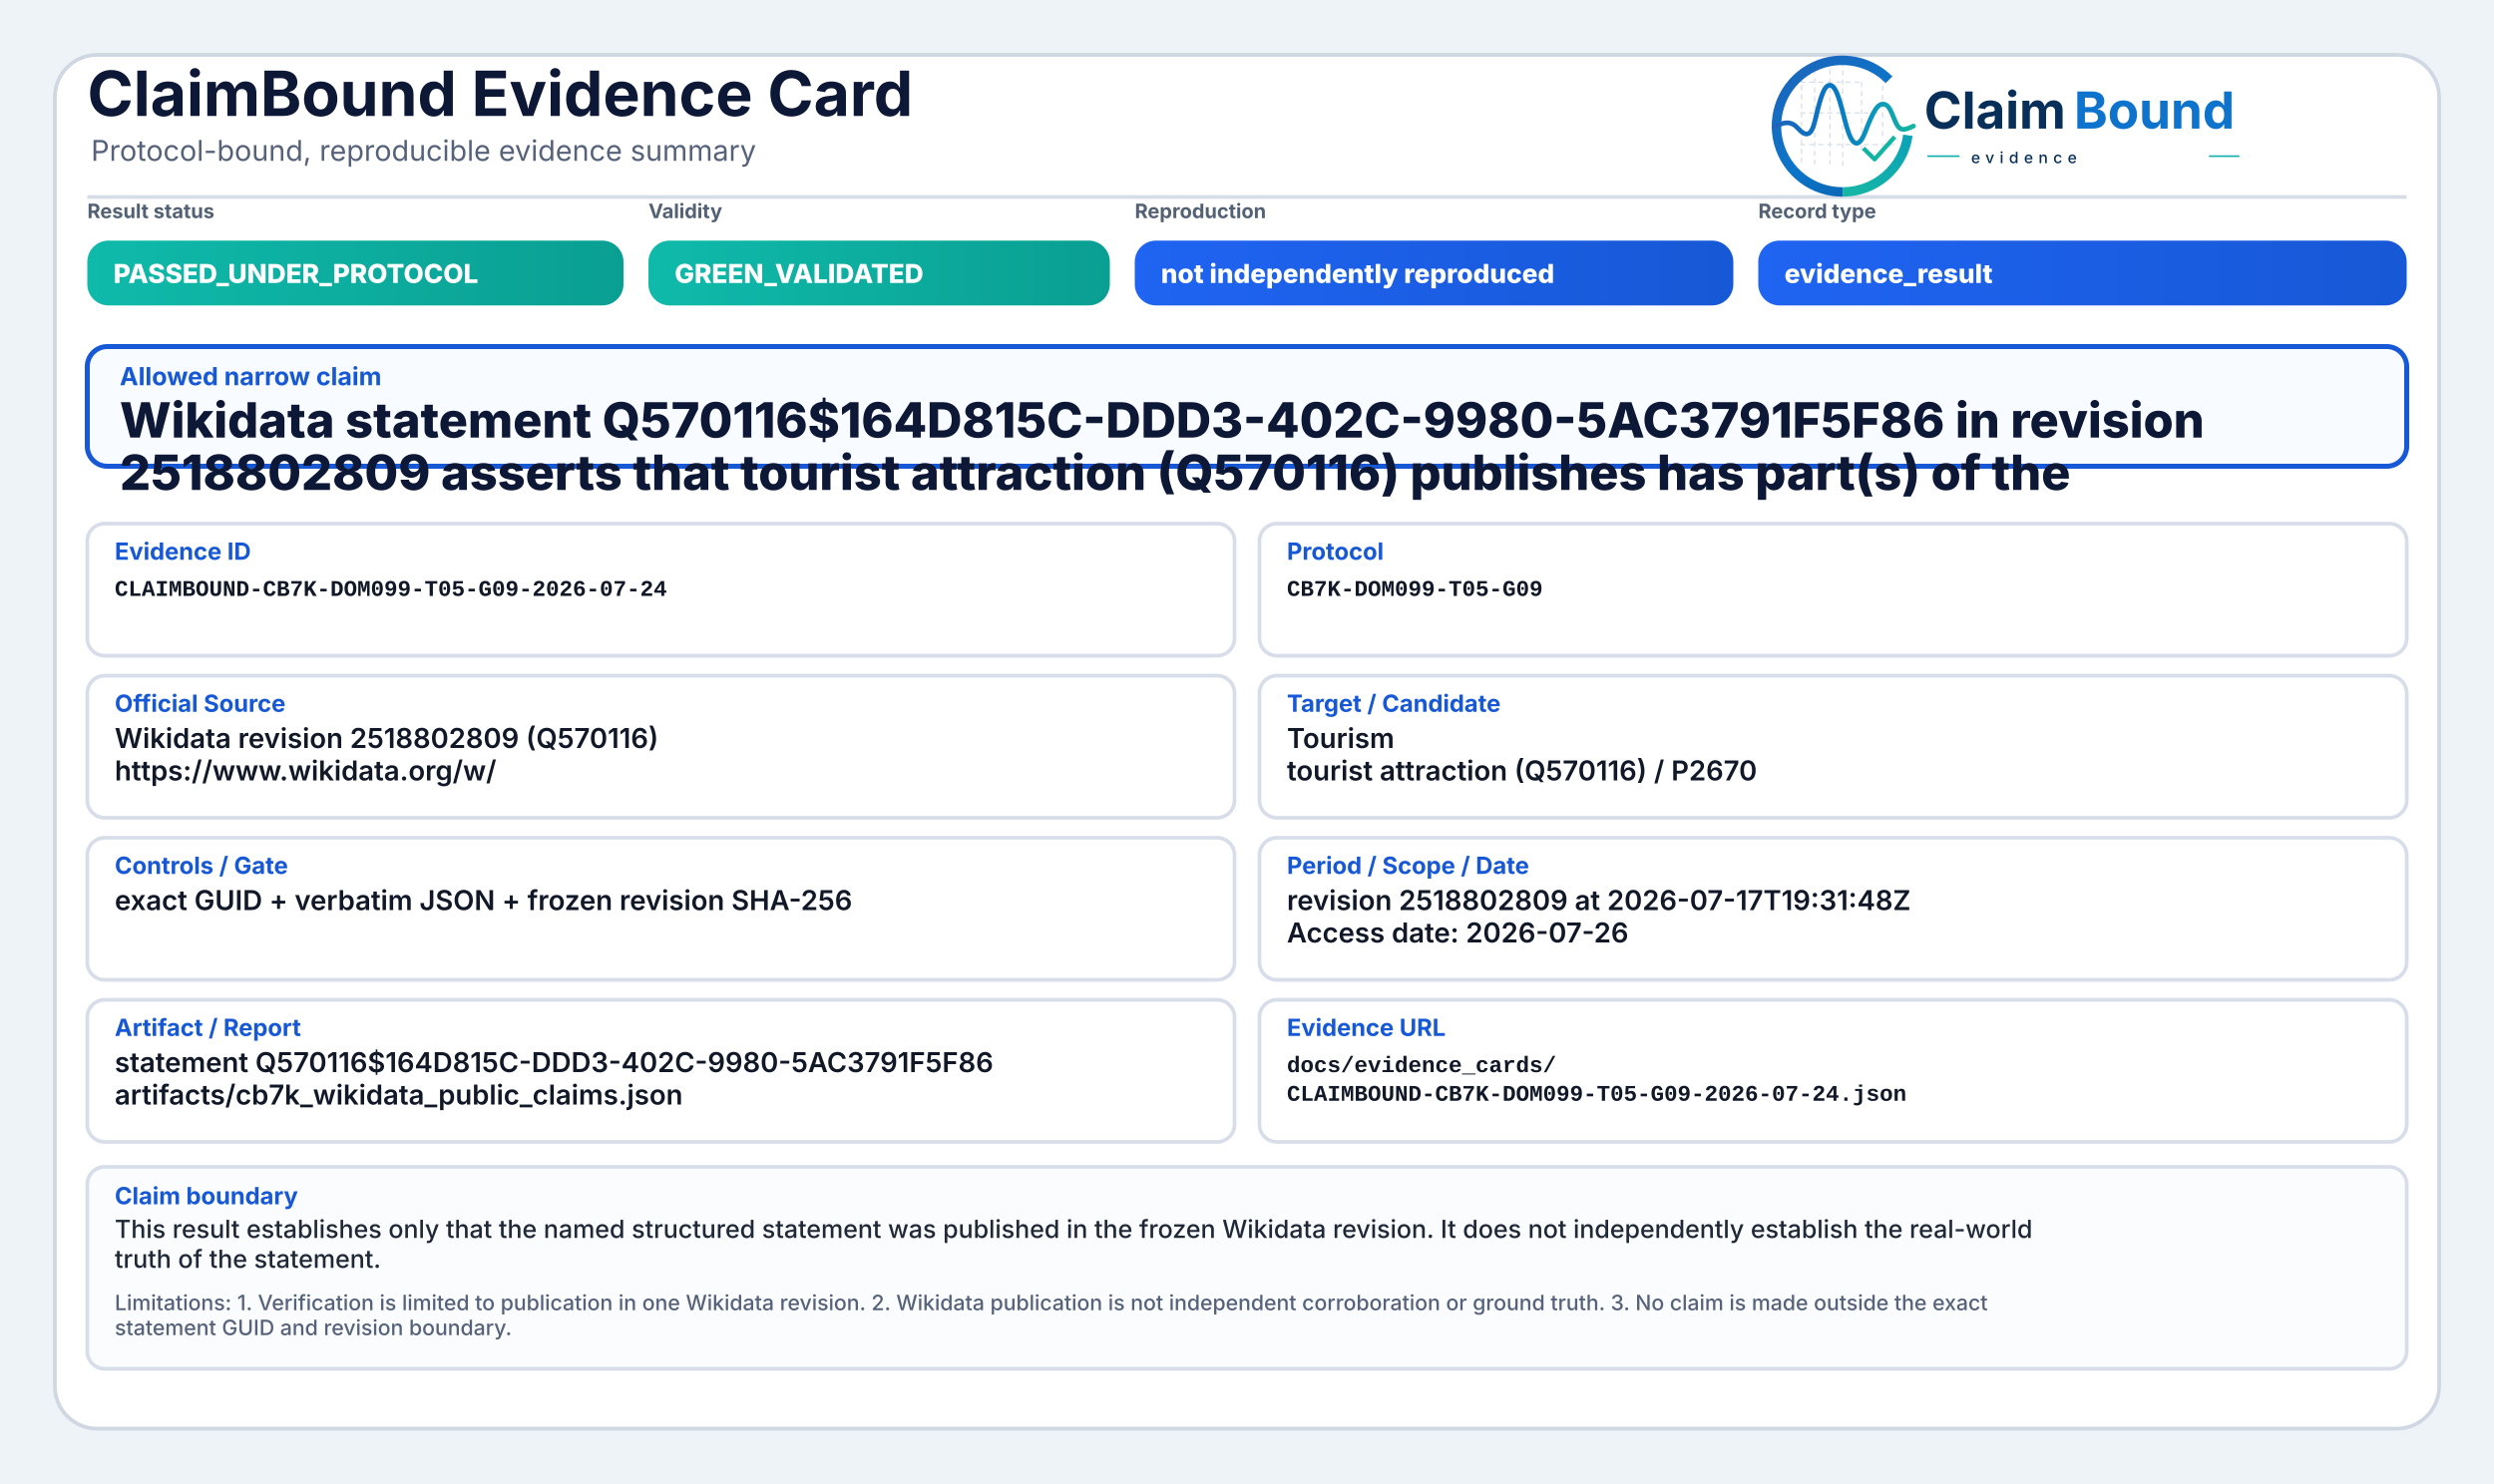
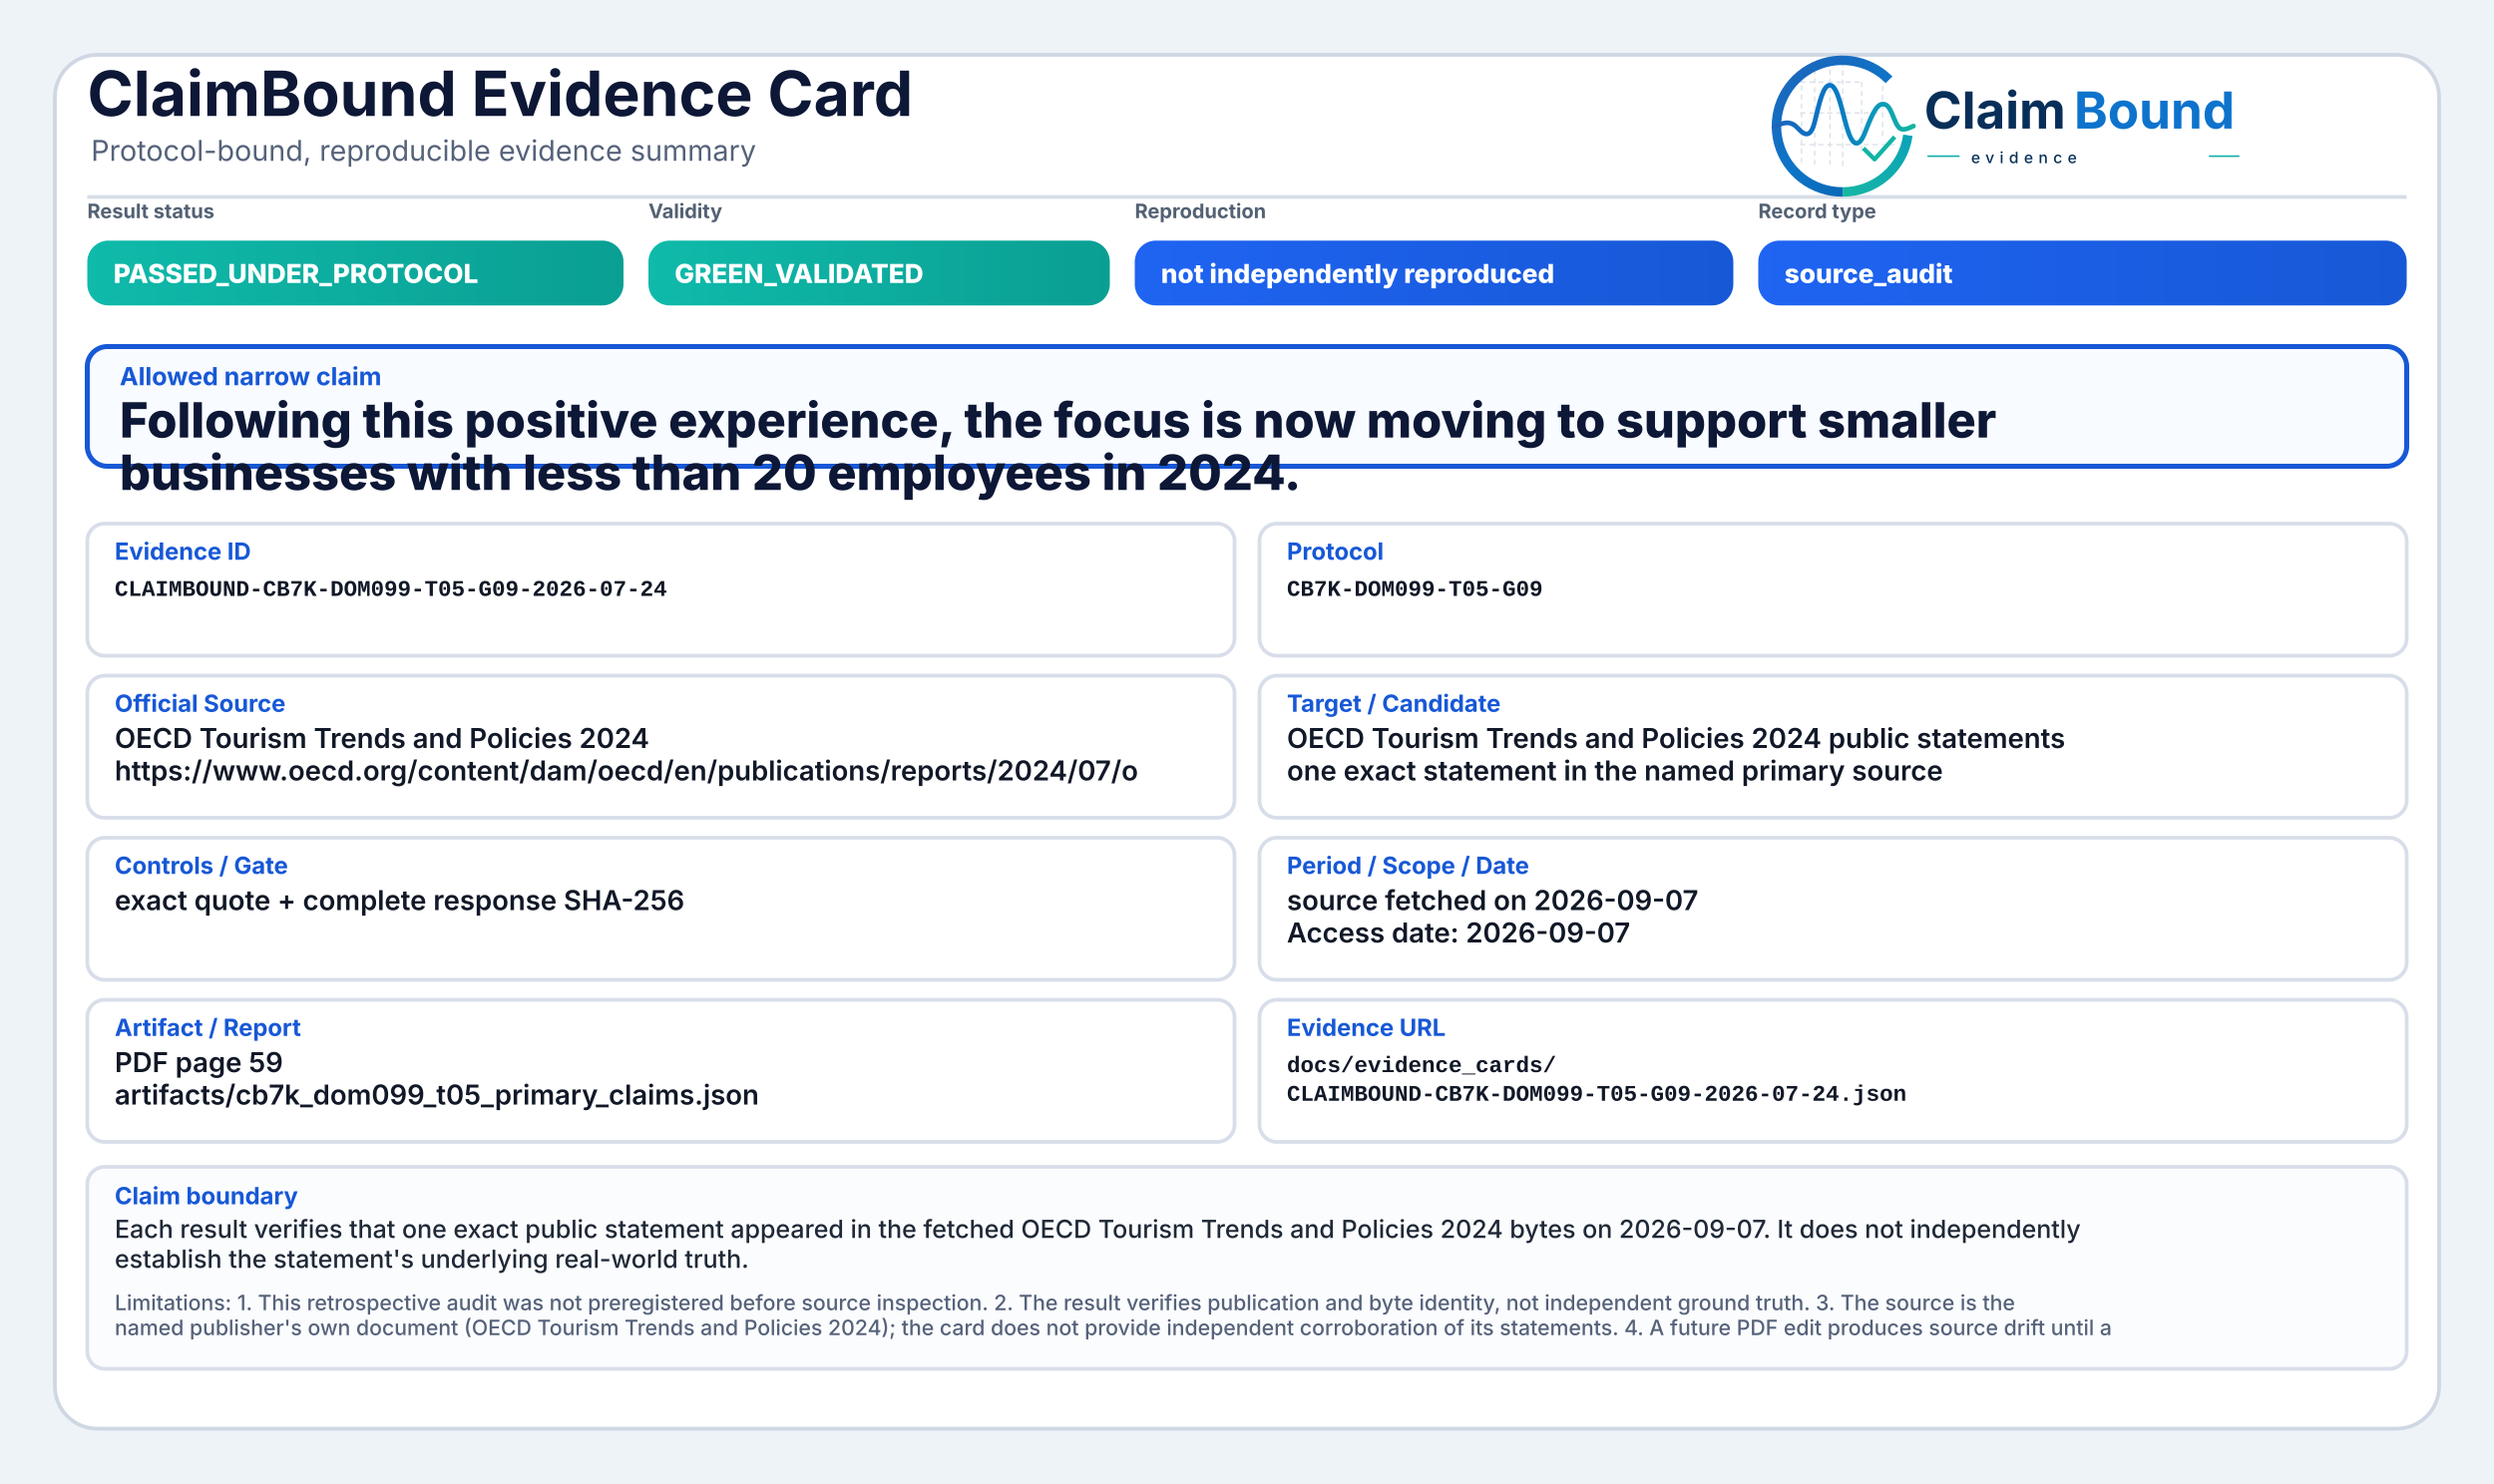
<svg xmlns="http://www.w3.org/2000/svg" width="2000" height="1190" viewBox="0 0 2000 1190" role="img" aria-label="ClaimBound Evidence Card">
  <defs>
    <linearGradient id="greenGrad" x1="0" y1="0" x2="1" y2="0">
      <stop offset="0%" stop-color="#0fbaaa" />
      <stop offset="100%" stop-color="#0a9f93" />
    </linearGradient>
    <linearGradient id="yellowGrad" x1="0" y1="0" x2="1" y2="0">
      <stop offset="0%" stop-color="#fbbf24" />
      <stop offset="100%" stop-color="#d97706" />
    </linearGradient>
    <linearGradient id="amberGrad" x1="0" y1="0" x2="1" y2="0">
      <stop offset="0%" stop-color="#f97316" />
      <stop offset="100%" stop-color="#c2410c" />
    </linearGradient>
    <linearGradient id="redGrad" x1="0" y1="0" x2="1" y2="0">
      <stop offset="0%" stop-color="#ef4444" />
      <stop offset="100%" stop-color="#b91c1c" />
    </linearGradient>
    <linearGradient id="grayGrad" x1="0" y1="0" x2="1" y2="0">
      <stop offset="0%" stop-color="#64748b" />
      <stop offset="100%" stop-color="#475569" />
    </linearGradient>
    <linearGradient id="blueGrad" x1="0" y1="0" x2="1" y2="0">
      <stop offset="0%" stop-color="#1f64f2" />
      <stop offset="100%" stop-color="#1758d6" />
    </linearGradient>
    <linearGradient id="logoRingBlue" x1="73" y1="453" x2="348" y2="793" gradientUnits="userSpaceOnUse">
      <stop offset="0" stop-color="#1E64BA" />
      <stop offset="0.55" stop-color="#0C75C8" />
      <stop offset="1" stop-color="#0A5FAB" />
    </linearGradient>
    <linearGradient id="logoRingTeal" x1="221" y1="792" x2="403" y2="594" gradientUnits="userSpaceOnUse">
      <stop offset="0" stop-color="#18B7A3" />
      <stop offset="1" stop-color="#089EBC" />
    </linearGradient>
    <linearGradient id="logoSignalGradient" x1="61" y1="628" x2="404" y2="628" gradientUnits="userSpaceOnUse">
      <stop offset="0" stop-color="#1E64BA" />
      <stop offset="0.43" stop-color="#0877C4" />
      <stop offset="0.72" stop-color="#0A97BB" />
      <stop offset="1" stop-color="#14B69E" />
    </linearGradient>
  </defs>
  <rect x="0" y="0" width="2000" height="1190" fill="#eef3f8" />
  <rect x="44" y="44" width="1912" height="1102" rx="34" fill="#ffffff" stroke="#cfd7e3" stroke-width="3" />
  <path d="M70 158 H1930" stroke="#d7dde7" stroke-width="3" />
  <text x="70" y="93" font-family="Inter, Segoe UI, Arial, sans-serif" font-size="50" font-weight="750" fill="#0d1736">ClaimBound Evidence Card</text>
  <text x="73" y="129" font-family="Inter, Segoe UI, Arial, sans-serif" font-size="23" font-weight="400" fill="#55627a">Protocol-bound, reproducible evidence summary</text>
  <g aria-label="ClaimBound evidence logo" transform="translate(1415,52) scale(0.33) translate(-40,-478)">
    <g stroke-linecap="butt" stroke-linejoin="round">
      <g stroke="#CBD3DC" stroke-width="3.2" stroke-linecap="round" stroke-dasharray="10 12" opacity="0.72">
        <path d="M130 507V714" />
        <path d="M162 490V719" />
        <path d="M199 491V719" />
        <path d="M230 471V726" />
        <path d="M276 521V690" />
        <path d="M327 508V650" />
        <path d="M128 520H277" />
        <path d="M128 595H327" />
        <path d="M128 672H355" />
      </g>
      <path d="M342.6 514.3A160 160 0 1 0 230 787" fill="none" stroke="url(#logoRingBlue)" stroke-width="23" />
      <path d="M230 787A160 160 0 0 0 388.4 649.3" fill="none" stroke="url(#logoRingTeal)" stroke-width="23" />
      <path d="M63 629.5C87 616.4 104.3 613.6 121.2 632.2C140.7 653.8 153.4 651.6 162.1 616.2C173.8 568.5 182.5 527.5 198.9 527.5C217.5 527.5 228.4 590.6 240.3 630.8C253.4 675.4 268.6 682.8 284.6 641.5C303.5 592.9 315.2 567.6 333.7 574.7C352.6 582 355.7 635.1 376.6 634.9C386.2 634.8 394 630.4 402 626.8" fill="none" stroke="url(#logoSignalGradient)" stroke-width="11.5" stroke-linecap="round" />
      <path d="M284 684.5L307.5 707.7L353 657" fill="none" stroke="#12B4A4" stroke-width="10.5" stroke-linecap="square" />
    </g>
    <text x="428" y="633" font-family="Inter, Segoe UI, Arial, sans-serif" font-size="124" font-weight="750" fill="#082F59" text-rendering="geometricPrecision">Claim</text>
    <text x="792" y="633" font-family="Inter, Segoe UI, Arial, sans-serif" font-size="124" font-weight="750" fill="#0E73CC" text-rendering="geometricPrecision">Bound</text>
    <line x1="436" y1="700" x2="514" y2="700" stroke="#11AFA9" stroke-width="4" />
    <text x="542" y="717" font-family="Inter, Segoe UI, Arial, sans-serif" font-size="38" font-weight="500" letter-spacing="13" fill="#082F59">evidence</text>
    <line x1="1120" y1="700" x2="1194" y2="700" stroke="#11AFA9" stroke-width="4" />
  </g>
  <text x="70" y="175" font-family="Inter, Segoe UI, Arial, sans-serif" font-size="16" font-weight="650" fill="#536174">Result status</text>
  <rect x="70" y="193" width="430" height="52" rx="17" fill="url(#greenGrad)" />
  <text x="91" y="227" font-family="Inter, Segoe UI, Arial, sans-serif" font-size="21" font-weight="800" fill="#ffffff">PASSED_UNDER_PROTOCOL</text>
  <text x="520" y="175" font-family="Inter, Segoe UI, Arial, sans-serif" font-size="16" font-weight="650" fill="#536174">Validity</text>
  <rect x="520" y="193" width="370" height="52" rx="17" fill="url(#greenGrad)" />
  <text x="541" y="227" font-family="Inter, Segoe UI, Arial, sans-serif" font-size="21" font-weight="800" fill="#ffffff">GREEN_VALIDATED</text>
  <text x="910" y="175" font-family="Inter, Segoe UI, Arial, sans-serif" font-size="16" font-weight="650" fill="#536174">Reproduction</text>
  <rect x="910" y="193" width="480" height="52" rx="17" fill="url(#blueGrad)" />
  <text x="931" y="227" font-family="Inter, Segoe UI, Arial, sans-serif" font-size="21" font-weight="800" fill="#ffffff">not independently reproduced</text>
  <text x="1410" y="175" font-family="Inter, Segoe UI, Arial, sans-serif" font-size="16" font-weight="650" fill="#536174">Record type</text>
  <rect x="1410" y="193" width="520" height="52" rx="17" fill="url(#blueGrad)" />
-   <text x="1431" y="227" font-family="Inter, Segoe UI, Arial, sans-serif" font-size="21" font-weight="800" fill="#ffffff">evidence_result</text>
+   <text x="1431" y="227" font-family="Inter, Segoe UI, Arial, sans-serif" font-size="21" font-weight="800" fill="#ffffff">source_audit</text>
  <rect x="70" y="278" width="1860" height="96" rx="16" fill="#f8fbff" stroke="#1758d6" stroke-width="4" />
  <text x="96" y="309" font-family="Inter, Segoe UI, Arial, sans-serif" font-size="20" font-weight="750" fill="#1758d6">Allowed narrow claim</text>
-   <text x="96" y="351" font-family="Inter, Segoe UI, Arial, sans-serif" font-size="39" font-weight="800" fill="#0d1736">Wikidata statement Q570116$164D815C-DDD3-402C-9980-5AC3791F5F86 in revision</text>
-   <text x="96" y="393" font-family="Inter, Segoe UI, Arial, sans-serif" font-size="39" font-weight="800" fill="#0d1736">2518802809 asserts that tourist attraction (Q570116) publishes has part(s) of the</text>
+   <text x="96" y="351" font-family="Inter, Segoe UI, Arial, sans-serif" font-size="39" font-weight="800" fill="#0d1736">Following this positive experience, the focus is now moving to support smaller</text>
+   <text x="96" y="393" font-family="Inter, Segoe UI, Arial, sans-serif" font-size="39" font-weight="800" fill="#0d1736">businesses with less than 20 employees in 2024.</text>
  <rect x="70" y="420" width="920" height="106" rx="14" fill="#ffffff" stroke="#d8dee9" stroke-width="3" />
  <text x="92" y="449" font-family="Inter, Segoe UI, Arial, sans-serif" font-size="19" font-weight="750" fill="#1758d6">Evidence ID</text>
  <text x="92" y="478" font-family="SFMono-Regular, Consolas, Liberation Mono, monospace" font-size="18" font-weight="600" fill="#111827">CLAIMBOUND-CB7K-DOM099-T05-G09-2026-07-24</text>
  <rect x="1010" y="420" width="920" height="106" rx="14" fill="#ffffff" stroke="#d8dee9" stroke-width="3" />
  <text x="1032" y="449" font-family="Inter, Segoe UI, Arial, sans-serif" font-size="19" font-weight="750" fill="#1758d6">Protocol</text>
  <text x="1032" y="478" font-family="SFMono-Regular, Consolas, Liberation Mono, monospace" font-size="18" font-weight="600" fill="#111827">CB7K-DOM099-T05-G09</text>
  <rect x="70" y="542" width="920" height="114" rx="14" fill="#ffffff" stroke="#d8dee9" stroke-width="3" />
  <text x="92" y="571" font-family="Inter, Segoe UI, Arial, sans-serif" font-size="19" font-weight="750" fill="#1758d6">Official Source</text>
-   <text x="92" y="600" font-family="Inter, Segoe UI, Arial, sans-serif" font-size="22" font-weight="600" fill="#111827">Wikidata revision 2518802809 (Q570116)</text>
-   <text x="92" y="626" font-family="Inter, Segoe UI, Arial, sans-serif" font-size="22" font-weight="600" fill="#111827">https://www.wikidata.org/w/</text>
+   <text x="92" y="600" font-family="Inter, Segoe UI, Arial, sans-serif" font-size="22" font-weight="600" fill="#111827">OECD Tourism Trends and Policies 2024</text>
+   <text x="92" y="626" font-family="Inter, Segoe UI, Arial, sans-serif" font-size="22" font-weight="600" fill="#111827">https://www.oecd.org/content/dam/oecd/en/publications/reports/2024/07/o</text>
  <rect x="1010" y="542" width="920" height="114" rx="14" fill="#ffffff" stroke="#d8dee9" stroke-width="3" />
  <text x="1032" y="571" font-family="Inter, Segoe UI, Arial, sans-serif" font-size="19" font-weight="750" fill="#1758d6">Target / Candidate</text>
-   <text x="1032" y="600" font-family="Inter, Segoe UI, Arial, sans-serif" font-size="22" font-weight="600" fill="#111827">Tourism</text>
-   <text x="1032" y="626" font-family="Inter, Segoe UI, Arial, sans-serif" font-size="22" font-weight="600" fill="#111827">tourist attraction (Q570116) / P2670</text>
+   <text x="1032" y="600" font-family="Inter, Segoe UI, Arial, sans-serif" font-size="22" font-weight="600" fill="#111827">OECD Tourism Trends and Policies 2024 public statements</text>
+   <text x="1032" y="626" font-family="Inter, Segoe UI, Arial, sans-serif" font-size="22" font-weight="600" fill="#111827">one exact statement in the named primary source</text>
  <rect x="70" y="672" width="920" height="114" rx="14" fill="#ffffff" stroke="#d8dee9" stroke-width="3" />
  <text x="92" y="701" font-family="Inter, Segoe UI, Arial, sans-serif" font-size="19" font-weight="750" fill="#1758d6">Controls / Gate</text>
-   <text x="92" y="730" font-family="Inter, Segoe UI, Arial, sans-serif" font-size="22" font-weight="600" fill="#111827">exact GUID + verbatim JSON + frozen revision SHA-256</text>
+   <text x="92" y="730" font-family="Inter, Segoe UI, Arial, sans-serif" font-size="22" font-weight="600" fill="#111827">exact quote + complete response SHA-256</text>
  <rect x="1010" y="672" width="920" height="114" rx="14" fill="#ffffff" stroke="#d8dee9" stroke-width="3" />
  <text x="1032" y="701" font-family="Inter, Segoe UI, Arial, sans-serif" font-size="19" font-weight="750" fill="#1758d6">Period / Scope / Date</text>
-   <text x="1032" y="730" font-family="Inter, Segoe UI, Arial, sans-serif" font-size="22" font-weight="600" fill="#111827">revision 2518802809 at 2026-07-17T19:31:48Z</text>
-   <text x="1032" y="756" font-family="Inter, Segoe UI, Arial, sans-serif" font-size="22" font-weight="600" fill="#111827">Access date: 2026-07-26</text>
+   <text x="1032" y="730" font-family="Inter, Segoe UI, Arial, sans-serif" font-size="22" font-weight="600" fill="#111827">source fetched on 2026-09-07</text>
+   <text x="1032" y="756" font-family="Inter, Segoe UI, Arial, sans-serif" font-size="22" font-weight="600" fill="#111827">Access date: 2026-09-07</text>
  <rect x="70" y="802" width="920" height="114" rx="14" fill="#ffffff" stroke="#d8dee9" stroke-width="3" />
  <text x="92" y="831" font-family="Inter, Segoe UI, Arial, sans-serif" font-size="19" font-weight="750" fill="#1758d6">Artifact / Report</text>
-   <text x="92" y="860" font-family="Inter, Segoe UI, Arial, sans-serif" font-size="22" font-weight="600" fill="#111827">statement Q570116$164D815C-DDD3-402C-9980-5AC3791F5F86</text>
-   <text x="92" y="886" font-family="Inter, Segoe UI, Arial, sans-serif" font-size="22" font-weight="600" fill="#111827">artifacts/cb7k_wikidata_public_claims.json</text>
+   <text x="92" y="860" font-family="Inter, Segoe UI, Arial, sans-serif" font-size="22" font-weight="600" fill="#111827">PDF page 59</text>
+   <text x="92" y="886" font-family="Inter, Segoe UI, Arial, sans-serif" font-size="22" font-weight="600" fill="#111827">artifacts/cb7k_dom099_t05_primary_claims.json</text>
  <rect x="1010" y="802" width="920" height="114" rx="14" fill="#ffffff" stroke="#d8dee9" stroke-width="3" />
  <text x="1032" y="831" font-family="Inter, Segoe UI, Arial, sans-serif" font-size="19" font-weight="750" fill="#1758d6">Evidence URL</text>
  <text x="1032" y="860" font-family="SFMono-Regular, Consolas, Liberation Mono, monospace" font-size="18" font-weight="600" fill="#111827">docs/evidence_cards/</text>
  <text x="1032" y="883" font-family="SFMono-Regular, Consolas, Liberation Mono, monospace" font-size="18" font-weight="600" fill="#111827">CLAIMBOUND-CB7K-DOM099-T05-G09-2026-07-24.json</text>
  <rect x="70" y="936" width="1860" height="162" rx="14" fill="#fbfcfe" stroke="#d8dee9" stroke-width="3" />
  <text x="92" y="966" font-family="Inter, Segoe UI, Arial, sans-serif" font-size="19" font-weight="750" fill="#1758d6">Claim boundary</text>
-   <text x="92" y="993" font-family="Inter, Segoe UI, Arial, sans-serif" font-size="20" font-weight="500" fill="#1f2937">This result establishes only that the named structured statement was published in the frozen Wikidata revision. It does not independently establish the real-world</text>
-   <text x="92" y="1017" font-family="Inter, Segoe UI, Arial, sans-serif" font-size="20" font-weight="500" fill="#1f2937">truth of the statement.</text>
-   <text x="92" y="1051" font-family="Inter, Segoe UI, Arial, sans-serif" font-size="17" font-weight="500" fill="#55627a">Limitations: 1. Verification is limited to publication in one Wikidata revision. 2. Wikidata publication is not independent corroboration or ground truth. 3. No claim is made outside the exact</text>
-   <text x="92" y="1071" font-family="Inter, Segoe UI, Arial, sans-serif" font-size="17" font-weight="500" fill="#55627a">statement GUID and revision boundary.</text>
+   <text x="92" y="993" font-family="Inter, Segoe UI, Arial, sans-serif" font-size="20" font-weight="500" fill="#1f2937">Each result verifies that one exact public statement appeared in the fetched OECD Tourism Trends and Policies 2024 bytes on 2026-09-07. It does not independently</text>
+   <text x="92" y="1017" font-family="Inter, Segoe UI, Arial, sans-serif" font-size="20" font-weight="500" fill="#1f2937">establish the statement's underlying real-world truth.</text>
+   <text x="92" y="1051" font-family="Inter, Segoe UI, Arial, sans-serif" font-size="17" font-weight="500" fill="#55627a">Limitations: 1. This retrospective audit was not preregistered before source inspection. 2. The result verifies publication and byte identity, not independent ground truth. 3. The source is the</text>
+   <text x="92" y="1071" font-family="Inter, Segoe UI, Arial, sans-serif" font-size="17" font-weight="500" fill="#55627a">named publisher's own document (OECD Tourism Trends and Policies 2024); the card does not provide independent corroboration of its statements. 4. A future PDF edit produces source drift until a</text>
</svg>
